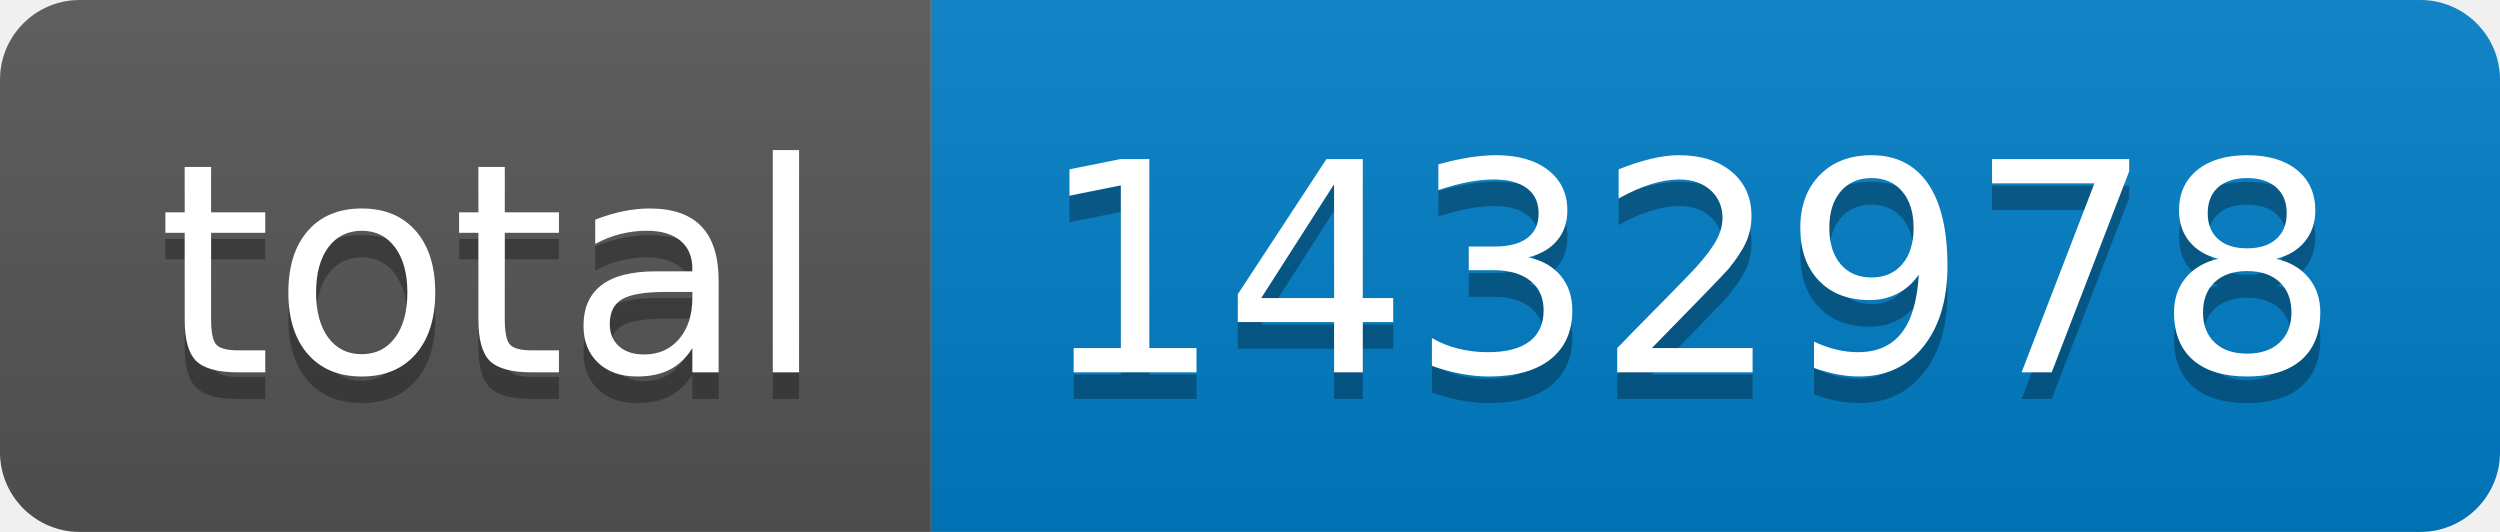
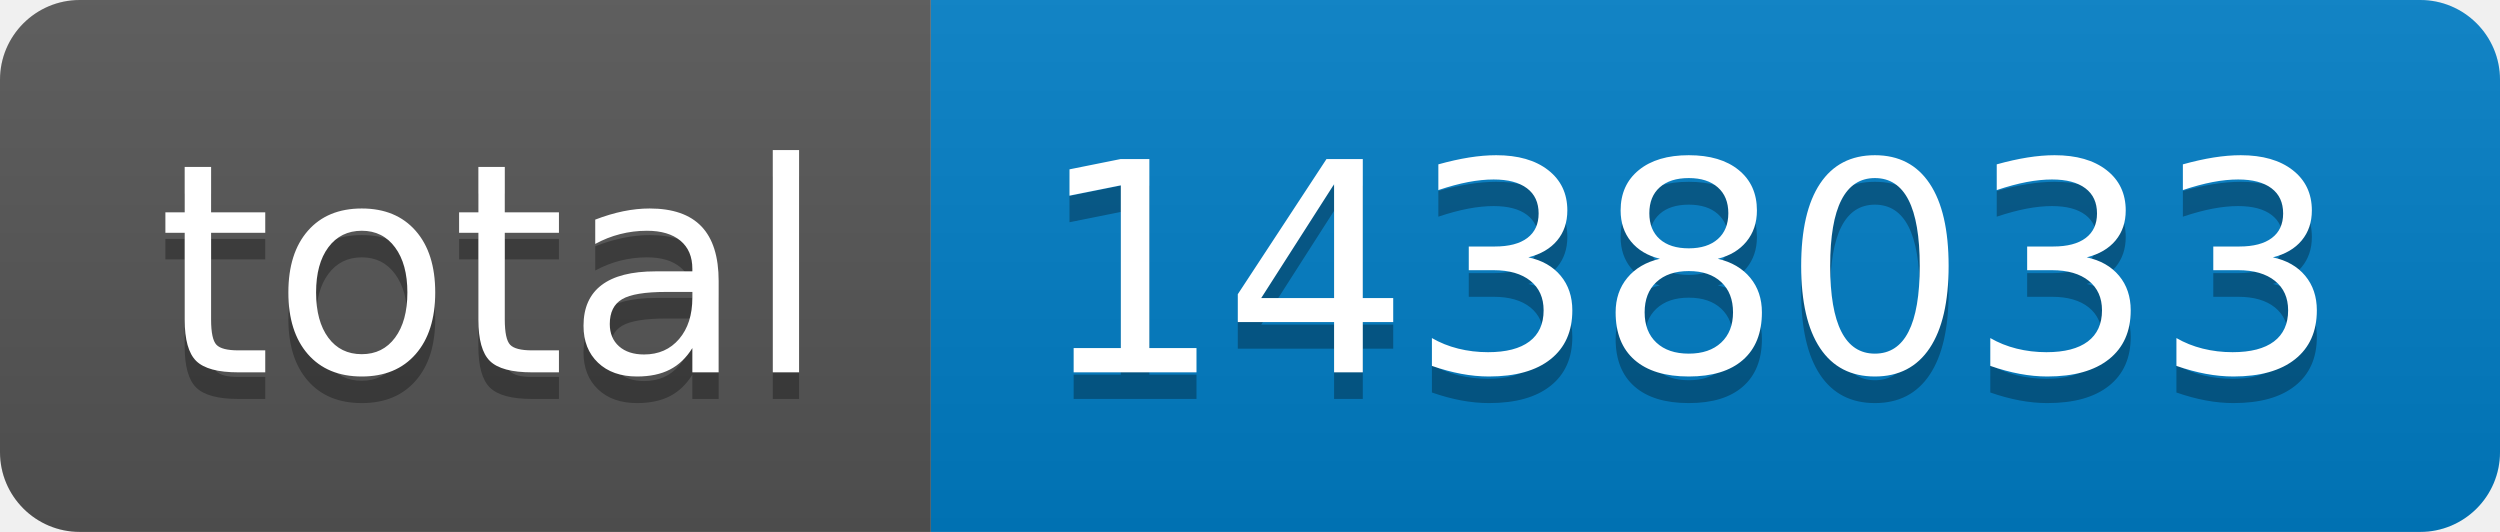
- <svg xmlns="http://www.w3.org/2000/svg" width="94" height="20" role="img" aria-label="total: 1432978">
+ <svg xmlns="http://www.w3.org/2000/svg" width="94" height="20" role="img" aria-label="total: 1438033">
  <linearGradient id="s" x2="0" y2="100%">
    <stop offset="0" stop-color="#bbb" stop-opacity=".1" />
    <stop offset="1" stop-opacity=".1" />
  </linearGradient>
  <clipPath id="r">
    <rect width="94" height="20" rx="3" fill="#fff" />
  </clipPath>
  <g clip-path="url(#r)">
    <rect width="35" height="20" fill="#555" />
    <rect x="35" width="59" height="20" fill="#007ec6" />
    <rect width="94" height="20" fill="url(#s)" />
  </g>
  <g fill="#fff" text-anchor="middle" font-family="Verdana,Geneva,DejaVu Sans,sans-serif" text-rendering="geometricPrecision" font-size="110">
    <text aria-hidden="true" x="185" y="150" fill="#010101" fill-opacity=".3" transform="scale(.1)" textLength="250">total</text>
    <text x="185" y="140" transform="scale(.1)" fill="#fff" textLength="250">total</text>
-     <text aria-hidden="true" x="635" y="150" fill="#010101" fill-opacity=".3" transform="scale(.1)" textLength="490">1432978</text>
-     <text x="635" y="140" transform="scale(.1)" fill="#fff" textLength="490">1432978</text>
+     <text aria-hidden="true" x="635" y="150" fill="#010101" fill-opacity=".3" transform="scale(.1)" textLength="490">1438033</text>
+     <text x="635" y="140" transform="scale(.1)" fill="#fff" textLength="490">1438033</text>
  </g>
</svg>
